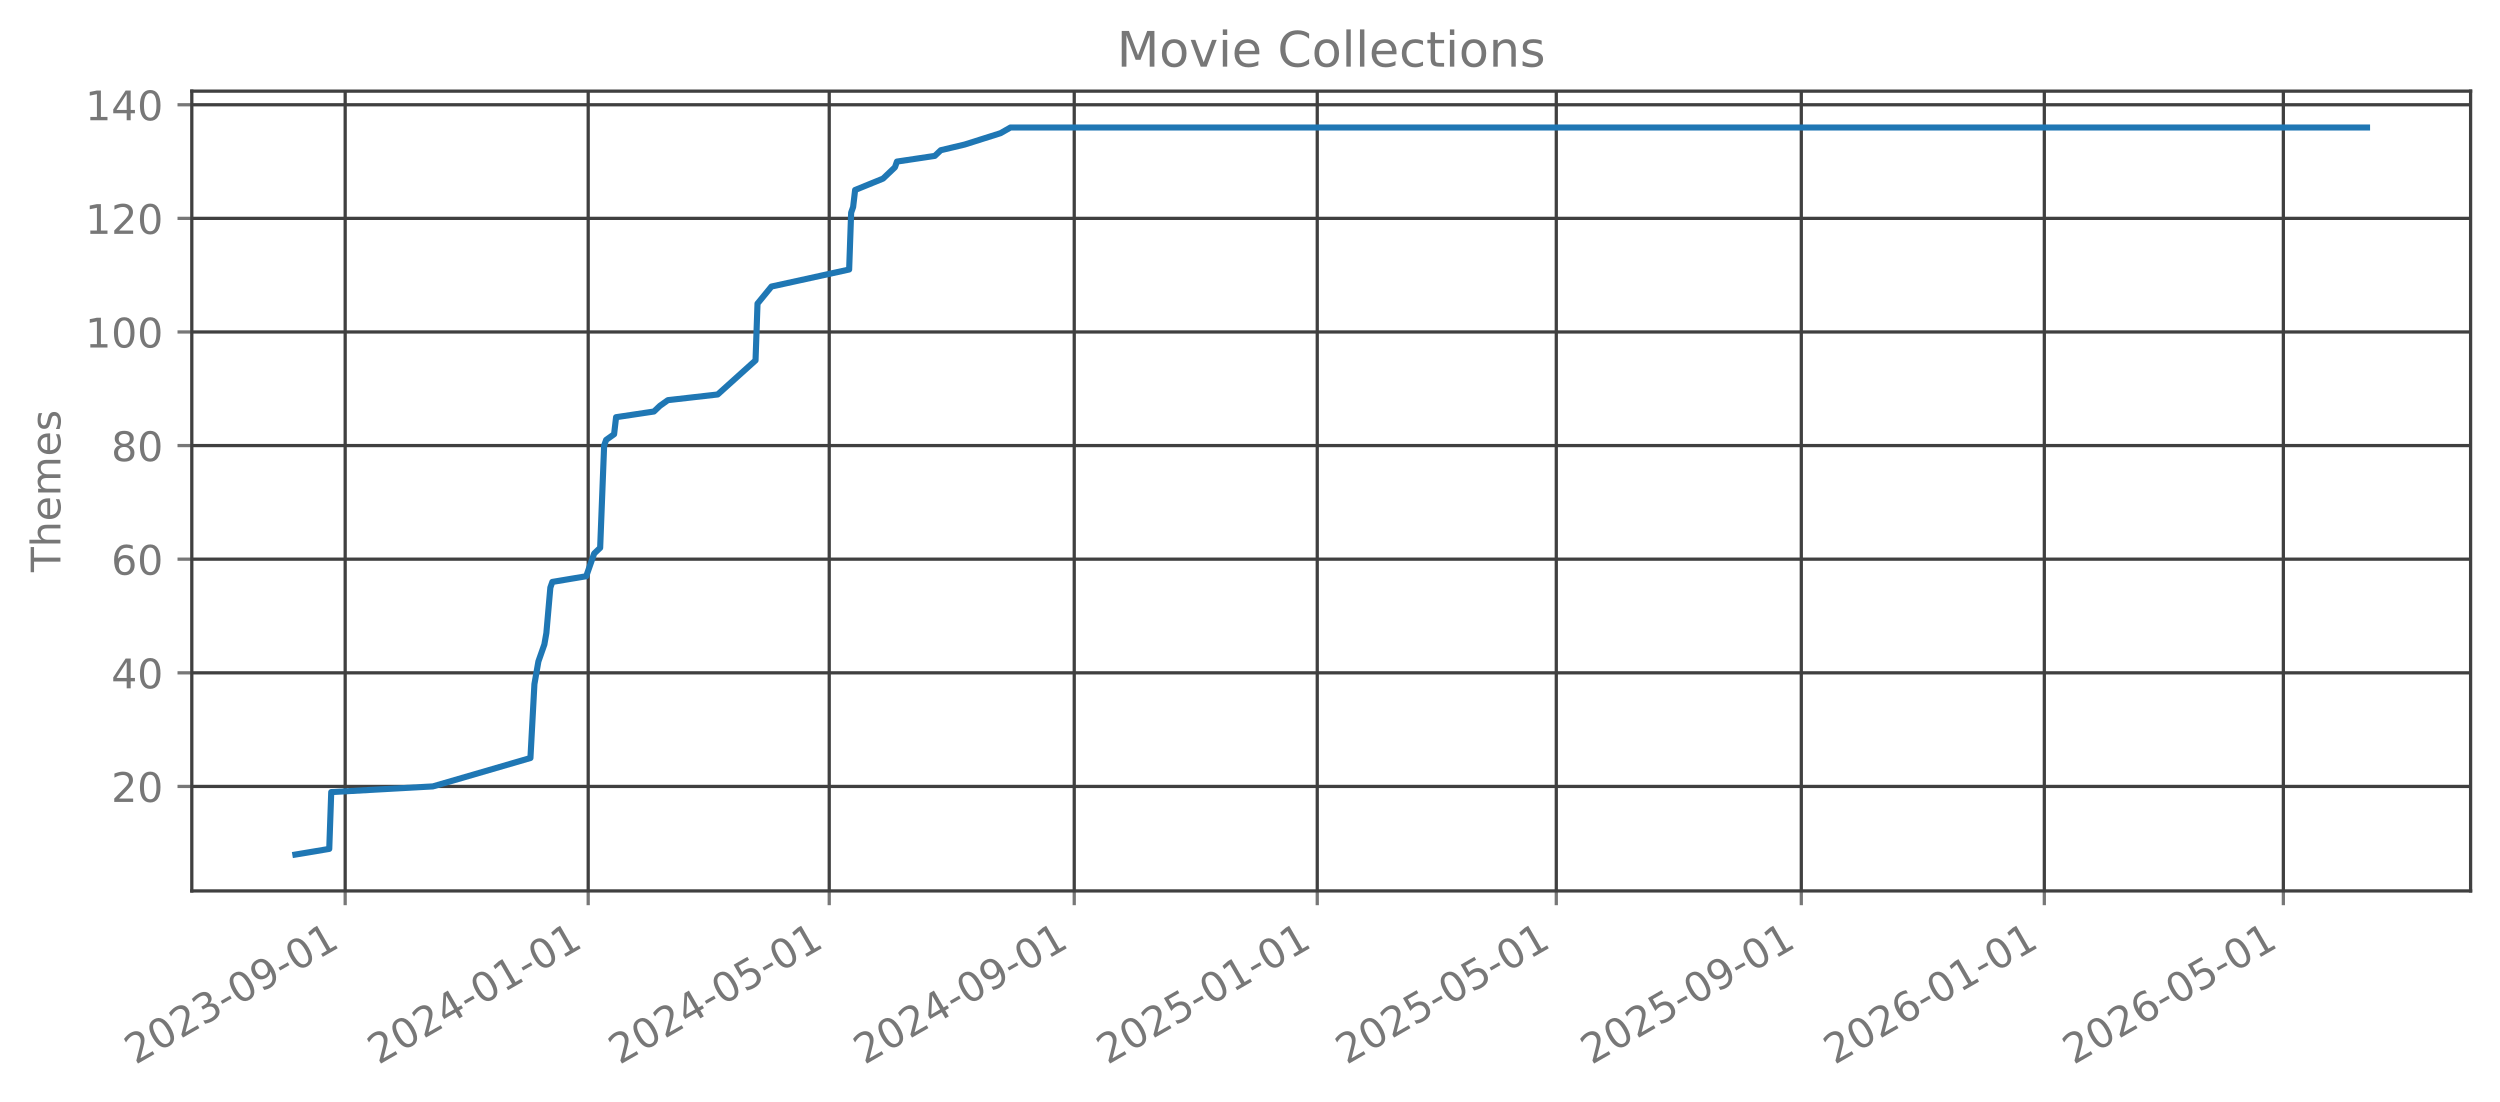
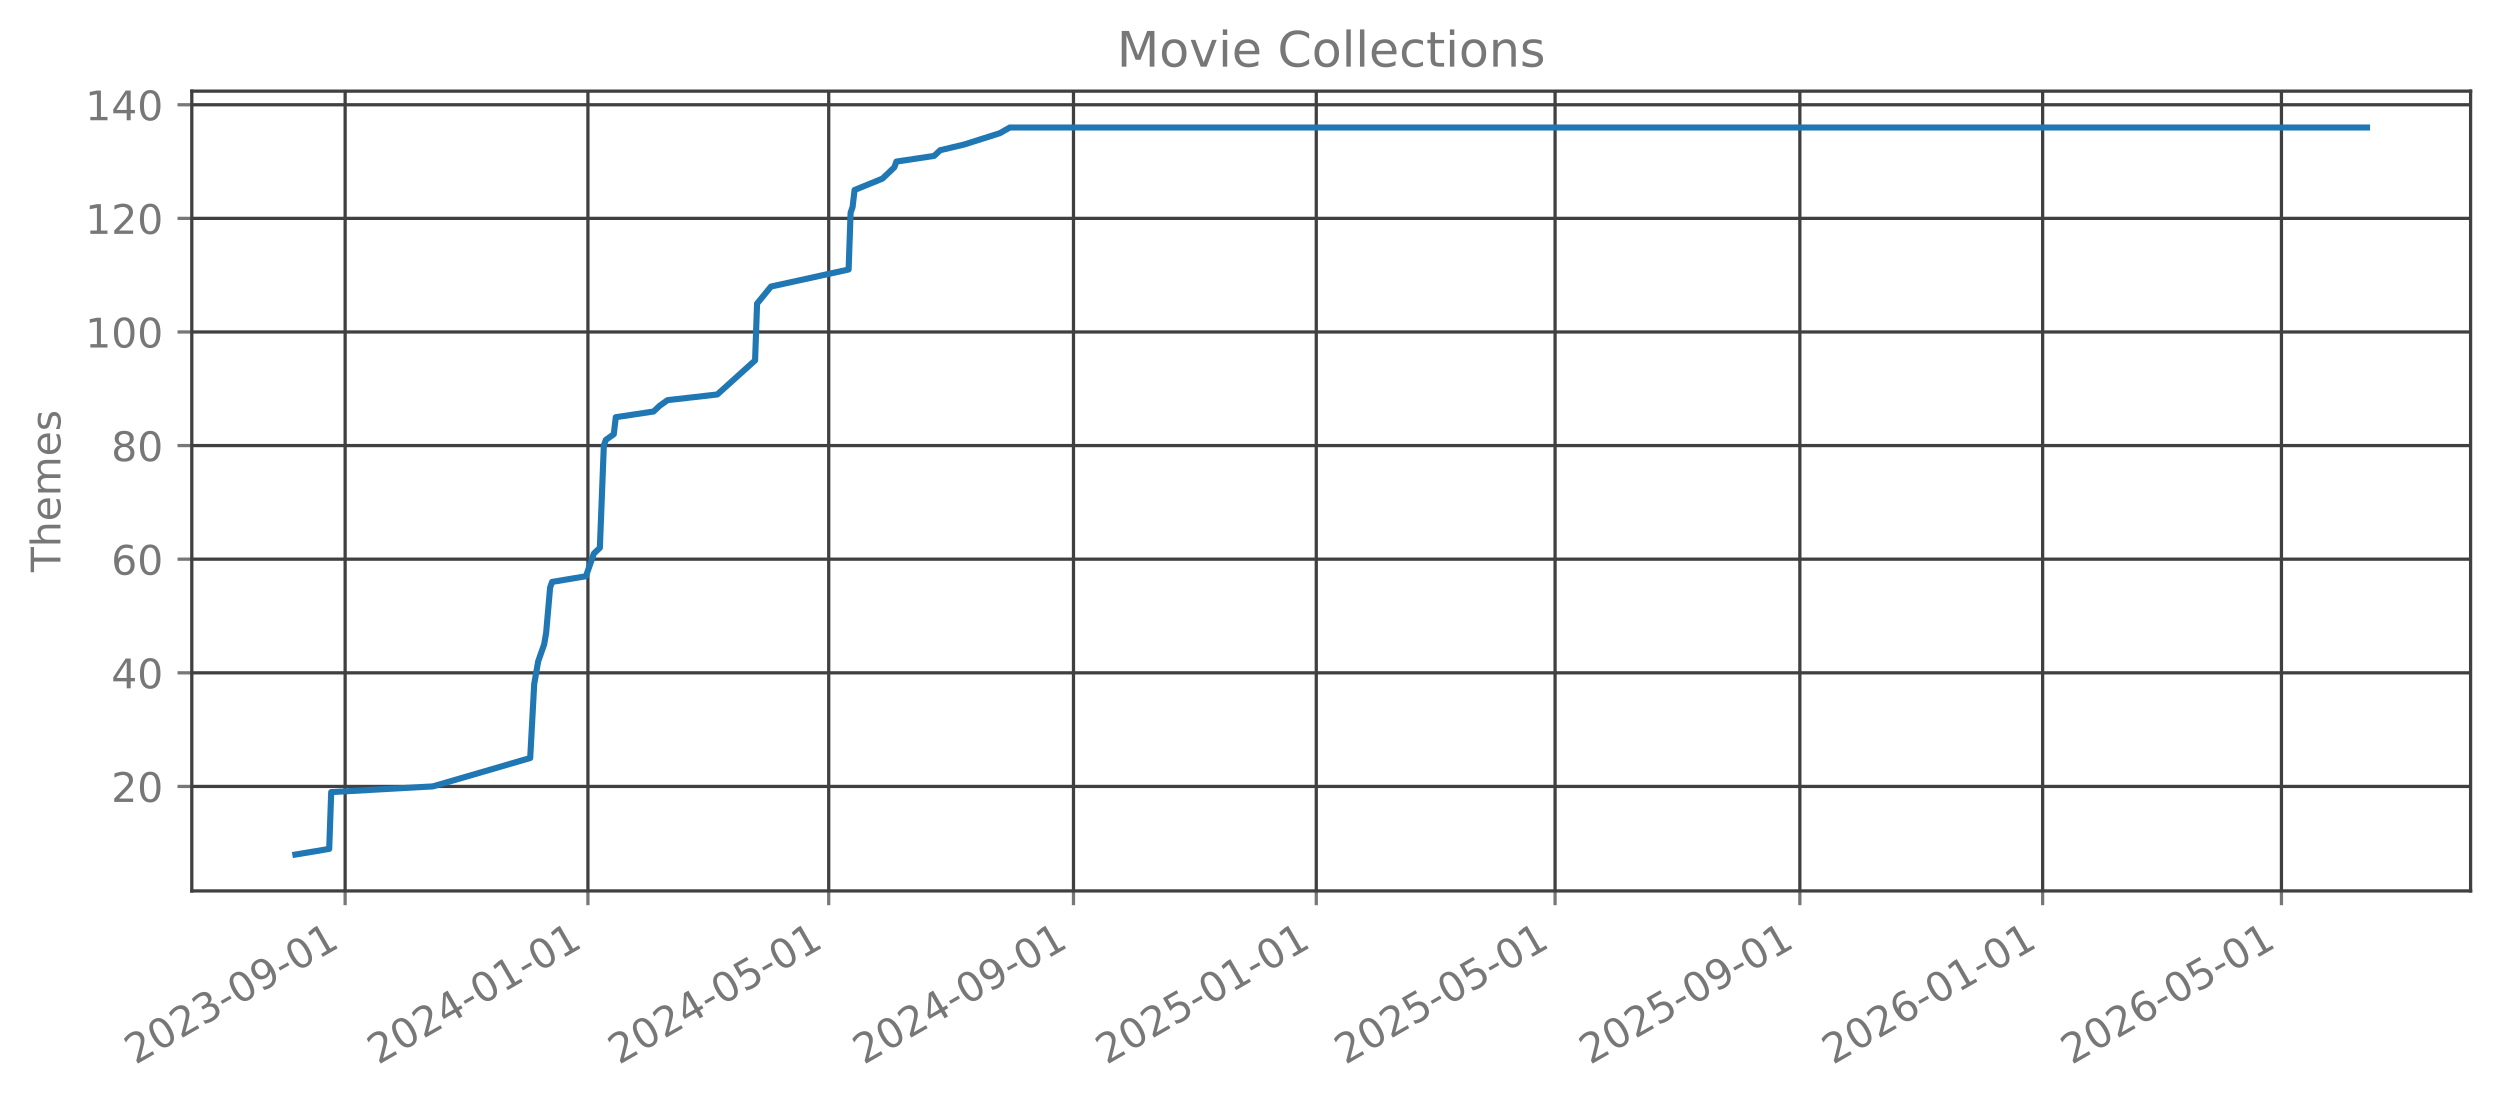
<svg xmlns="http://www.w3.org/2000/svg" xmlns:xlink="http://www.w3.org/1999/xlink" width="612.166pt" height="269.797pt" viewBox="0 0 612.166 269.797" version="1.1">
  <defs>
    <style type="text/css">*{stroke-linejoin: round; stroke-linecap: butt}</style>
  </defs>
  <g id="figure_1">
    <g id="patch_1">
      <path d="M 0 269.797  L 612.166 269.797  L 612.166 0  L 0 0  L 0 269.797  z " style="fill: none; opacity: 0" />
    </g>
    <g id="axes_1">
      <g id="patch_2">
        <path d="M 46.966 218.158  L 604.966 218.158  L 604.966 22.318  L 46.966 22.318  L 46.966 218.158  z " style="fill: none; opacity: 0" />
      </g>
      <g id="matplotlib.axis_1">
        <g id="xtick_1">
          <g id="line2d_1">
-             <path d="M 84.523 218.158  L 84.523 22.318  " clip-path="url(#pb8795c2cf2)" style="fill: none; stroke: #404040; stroke-width: 0.8; stroke-linecap: square" />
+             <path d="M 84.512 218.158  L 84.512 22.318  " clip-path="url(#pb857d28360)" style="fill: none; stroke: #404040; stroke-width: 0.8; stroke-linecap: square" />
          </g>
          <g id="line2d_2">
            <defs>
-               <path id="m3d8d4964d3" d="M 0 0  L 0 3.5  " style="stroke: #777777; stroke-width: 0.8" />
+               <path id="mc80091401a" d="M 0 0  L 0 3.5  " style="stroke: #777777; stroke-width: 0.8" />
            </defs>
            <g>
-               <use xlink:href="#m3d8d4964d3" x="84.523" y="218.158" style="fill: #777777; stroke: #777777; stroke-width: 0.8" />
+               <use xlink:href="#mc80091401a" x="84.512" y="218.158" style="fill: #777777; stroke: #777777; stroke-width: 0.8" />
            </g>
          </g>
          <g id="text_1">
-             <g style="fill: #777777" transform="translate(33.15387 260.7964) rotate(-30) scale(0.1 -0.1)">
+             <g style="fill: #777777" transform="translate(33.14215 260.7964) rotate(-30) scale(0.1 -0.1)">
              <defs>
                <path id="DejaVuSans-32" d="M 1228 531  L 3431 531  L 3431 0  L 469 0  L 469 531  Q 828 903 1448 1529  Q 2069 2156 2228 2338  Q 2531 2678 2651 2914  Q 2772 3150 2772 3378  Q 2772 3750 2511 3984  Q 2250 4219 1831 4219  Q 1534 4219 1204 4116  Q 875 4013 500 3803  L 500 4441  Q 881 4594 1212 4672  Q 1544 4750 1819 4750  Q 2544 4750 2975 4387  Q 3406 4025 3406 3419  Q 3406 3131 3298 2873  Q 3191 2616 2906 2266  Q 2828 2175 2409 1742  Q 1991 1309 1228 531  z " transform="scale(0.015625)" />
                <path id="DejaVuSans-30" d="M 2034 4250  Q 1547 4250 1301 3770  Q 1056 3291 1056 2328  Q 1056 1369 1301 889  Q 1547 409 2034 409  Q 2525 409 2770 889  Q 3016 1369 3016 2328  Q 3016 3291 2770 3770  Q 2525 4250 2034 4250  z M 2034 4750  Q 2819 4750 3233 4129  Q 3647 3509 3647 2328  Q 3647 1150 3233 529  Q 2819 -91 2034 -91  Q 1250 -91 836 529  Q 422 1150 422 2328  Q 422 3509 836 4129  Q 1250 4750 2034 4750  z " transform="scale(0.015625)" />
                <path id="DejaVuSans-33" d="M 2597 2516  Q 3050 2419 3304 2112  Q 3559 1806 3559 1356  Q 3559 666 3084 287  Q 2609 -91 1734 -91  Q 1441 -91 1130 -33  Q 819 25 488 141  L 488 750  Q 750 597 1062 519  Q 1375 441 1716 441  Q 2309 441 2620 675  Q 2931 909 2931 1356  Q 2931 1769 2642 2001  Q 2353 2234 1838 2234  L 1294 2234  L 1294 2753  L 1863 2753  Q 2328 2753 2575 2939  Q 2822 3125 2822 3475  Q 2822 3834 2567 4026  Q 2313 4219 1838 4219  Q 1578 4219 1281 4162  Q 984 4106 628 3988  L 628 4550  Q 988 4650 1302 4700  Q 1616 4750 1894 4750  Q 2613 4750 3031 4423  Q 3450 4097 3450 3541  Q 3450 3153 3228 2886  Q 3006 2619 2597 2516  z " transform="scale(0.015625)" />
                <path id="DejaVuSans-2d" d="M 313 2009  L 1997 2009  L 1997 1497  L 313 1497  L 313 2009  z " transform="scale(0.015625)" />
                <path id="DejaVuSans-39" d="M 703 97  L 703 672  Q 941 559 1184 500  Q 1428 441 1663 441  Q 2288 441 2617 861  Q 2947 1281 2994 2138  Q 2813 1869 2534 1725  Q 2256 1581 1919 1581  Q 1219 1581 811 2004  Q 403 2428 403 3163  Q 403 3881 828 4315  Q 1253 4750 1959 4750  Q 2769 4750 3195 4129  Q 3622 3509 3622 2328  Q 3622 1225 3098 567  Q 2575 -91 1691 -91  Q 1453 -91 1209 -44  Q 966 3 703 97  z M 1959 2075  Q 2384 2075 2632 2365  Q 2881 2656 2881 3163  Q 2881 3666 2632 3958  Q 2384 4250 1959 4250  Q 1534 4250 1286 3958  Q 1038 3666 1038 3163  Q 1038 2656 1286 2365  Q 1534 2075 1959 2075  z " transform="scale(0.015625)" />
                <path id="DejaVuSans-31" d="M 794 531  L 1825 531  L 1825 4091  L 703 3866  L 703 4441  L 1819 4666  L 2450 4666  L 2450 531  L 3481 531  L 3481 0  L 794 0  L 794 531  z " transform="scale(0.015625)" />
              </defs>
              <use xlink:href="#DejaVuSans-32" />
              <use xlink:href="#DejaVuSans-30" transform="translate(63.62305 0)" />
              <use xlink:href="#DejaVuSans-32" transform="translate(127.2461 0)" />
              <use xlink:href="#DejaVuSans-33" transform="translate(190.8691 0)" />
              <use xlink:href="#DejaVuSans-2d" transform="translate(254.4922 0)" />
              <use xlink:href="#DejaVuSans-30" transform="translate(290.5762 0)" />
              <use xlink:href="#DejaVuSans-39" transform="translate(354.1992 0)" />
              <use xlink:href="#DejaVuSans-2d" transform="translate(417.8223 0)" />
              <use xlink:href="#DejaVuSans-30" transform="translate(453.9062 0)" />
              <use xlink:href="#DejaVuSans-31" transform="translate(517.5293 0)" />
            </g>
          </g>
        </g>
        <g id="xtick_2">
          <g id="line2d_3">
-             <path d="M 144.03 218.158  L 144.03 22.318  " clip-path="url(#pb8795c2cf2)" style="fill: none; stroke: #404040; stroke-width: 0.8; stroke-linecap: square" />
+             <path d="M 143.961 218.158  L 143.961 22.318  " clip-path="url(#pb857d28360)" style="fill: none; stroke: #404040; stroke-width: 0.8; stroke-linecap: square" />
          </g>
          <g id="line2d_4">
            <g>
-               <use xlink:href="#m3d8d4964d3" x="144.03" y="218.158" style="fill: #777777; stroke: #777777; stroke-width: 0.8" />
+               <use xlink:href="#mc80091401a" x="143.961" y="218.158" style="fill: #777777; stroke: #777777; stroke-width: 0.8" />
            </g>
          </g>
          <g id="text_2">
-             <g style="fill: #777777" transform="translate(92.66086 260.7964) rotate(-30) scale(0.1 -0.1)">
+             <g style="fill: #777777" transform="translate(92.59198 260.7964) rotate(-30) scale(0.1 -0.1)">
              <defs>
                <path id="DejaVuSans-34" d="M 2419 4116  L 825 1625  L 2419 1625  L 2419 4116  z M 2253 4666  L 3047 4666  L 3047 1625  L 3713 1625  L 3713 1100  L 3047 1100  L 3047 0  L 2419 0  L 2419 1100  L 313 1100  L 313 1709  L 2253 4666  z " transform="scale(0.015625)" />
              </defs>
              <use xlink:href="#DejaVuSans-32" />
              <use xlink:href="#DejaVuSans-30" transform="translate(63.62305 0)" />
              <use xlink:href="#DejaVuSans-32" transform="translate(127.2461 0)" />
              <use xlink:href="#DejaVuSans-34" transform="translate(190.8691 0)" />
              <use xlink:href="#DejaVuSans-2d" transform="translate(254.4922 0)" />
              <use xlink:href="#DejaVuSans-30" transform="translate(290.5762 0)" />
              <use xlink:href="#DejaVuSans-31" transform="translate(354.1992 0)" />
              <use xlink:href="#DejaVuSans-2d" transform="translate(417.8223 0)" />
              <use xlink:href="#DejaVuSans-30" transform="translate(453.9062 0)" />
              <use xlink:href="#DejaVuSans-31" transform="translate(517.5293 0)" />
            </g>
          </g>
        </g>
        <g id="xtick_3">
          <g id="line2d_5">
-             <path d="M 203.05 218.158  L 203.05 22.318  " clip-path="url(#pb8795c2cf2)" style="fill: none; stroke: #404040; stroke-width: 0.8; stroke-linecap: square" />
+             <path d="M 202.924 218.158  L 202.924 22.318  " clip-path="url(#pb857d28360)" style="fill: none; stroke: #404040; stroke-width: 0.8; stroke-linecap: square" />
          </g>
          <g id="line2d_6">
            <g>
-               <use xlink:href="#m3d8d4964d3" x="203.05" y="218.158" style="fill: #777777; stroke: #777777; stroke-width: 0.8" />
+               <use xlink:href="#mc80091401a" x="202.924" y="218.158" style="fill: #777777; stroke: #777777; stroke-width: 0.8" />
            </g>
          </g>
          <g id="text_3">
-             <g style="fill: #777777" transform="translate(151.6801 260.7964) rotate(-30) scale(0.1 -0.1)">
+             <g style="fill: #777777" transform="translate(151.5545 260.7964) rotate(-30) scale(0.1 -0.1)">
              <defs>
                <path id="DejaVuSans-35" d="M 691 4666  L 3169 4666  L 3169 4134  L 1269 4134  L 1269 2991  Q 1406 3038 1543 3061  Q 1681 3084 1819 3084  Q 2600 3084 3056 2656  Q 3513 2228 3513 1497  Q 3513 744 3044 326  Q 2575 -91 1722 -91  Q 1428 -91 1123 -41  Q 819 9 494 109  L 494 744  Q 775 591 1075 516  Q 1375 441 1709 441  Q 2250 441 2565 725  Q 2881 1009 2881 1497  Q 2881 1984 2565 2268  Q 2250 2553 1709 2553  Q 1456 2553 1204 2497  Q 953 2441 691 2322  L 691 4666  z " transform="scale(0.015625)" />
              </defs>
              <use xlink:href="#DejaVuSans-32" />
              <use xlink:href="#DejaVuSans-30" transform="translate(63.62305 0)" />
              <use xlink:href="#DejaVuSans-32" transform="translate(127.2461 0)" />
              <use xlink:href="#DejaVuSans-34" transform="translate(190.8691 0)" />
              <use xlink:href="#DejaVuSans-2d" transform="translate(254.4922 0)" />
              <use xlink:href="#DejaVuSans-30" transform="translate(290.5762 0)" />
              <use xlink:href="#DejaVuSans-35" transform="translate(354.1992 0)" />
              <use xlink:href="#DejaVuSans-2d" transform="translate(417.8223 0)" />
              <use xlink:href="#DejaVuSans-30" transform="translate(453.9062 0)" />
              <use xlink:href="#DejaVuSans-31" transform="translate(517.5293 0)" />
            </g>
          </g>
        </g>
        <g id="xtick_4">
          <g id="line2d_7">
-             <path d="M 263.044 218.158  L 263.044 22.318  " clip-path="url(#pb8795c2cf2)" style="fill: none; stroke: #404040; stroke-width: 0.8; stroke-linecap: square" />
+             <path d="M 262.861 218.158  L 262.861 22.318  " clip-path="url(#pb857d28360)" style="fill: none; stroke: #404040; stroke-width: 0.8; stroke-linecap: square" />
          </g>
          <g id="line2d_8">
            <g>
-               <use xlink:href="#m3d8d4964d3" x="263.044" y="218.158" style="fill: #777777; stroke: #777777; stroke-width: 0.8" />
+               <use xlink:href="#mc80091401a" x="262.861" y="218.158" style="fill: #777777; stroke: #777777; stroke-width: 0.8" />
            </g>
          </g>
          <g id="text_4">
-             <g style="fill: #777777" transform="translate(211.6748 260.7964) rotate(-30) scale(0.1 -0.1)">
+             <g style="fill: #777777" transform="translate(211.4916 260.7964) rotate(-30) scale(0.1 -0.1)">
              <use xlink:href="#DejaVuSans-32" />
              <use xlink:href="#DejaVuSans-30" transform="translate(63.62305 0)" />
              <use xlink:href="#DejaVuSans-32" transform="translate(127.2461 0)" />
              <use xlink:href="#DejaVuSans-34" transform="translate(190.8691 0)" />
              <use xlink:href="#DejaVuSans-2d" transform="translate(254.4922 0)" />
              <use xlink:href="#DejaVuSans-30" transform="translate(290.5762 0)" />
              <use xlink:href="#DejaVuSans-39" transform="translate(354.1992 0)" />
              <use xlink:href="#DejaVuSans-2d" transform="translate(417.8223 0)" />
              <use xlink:href="#DejaVuSans-30" transform="translate(453.9062 0)" />
              <use xlink:href="#DejaVuSans-31" transform="translate(517.5293 0)" />
            </g>
          </g>
        </g>
        <g id="xtick_5">
          <g id="line2d_9">
-             <path d="M 322.551 218.158  L 322.551 22.318  " clip-path="url(#pb8795c2cf2)" style="fill: none; stroke: #404040; stroke-width: 0.8; stroke-linecap: square" />
+             <path d="M 322.311 218.158  L 322.311 22.318  " clip-path="url(#pb857d28360)" style="fill: none; stroke: #404040; stroke-width: 0.8; stroke-linecap: square" />
          </g>
          <g id="line2d_10">
            <g>
-               <use xlink:href="#m3d8d4964d3" x="322.551" y="218.158" style="fill: #777777; stroke: #777777; stroke-width: 0.8" />
+               <use xlink:href="#mc80091401a" x="322.311" y="218.158" style="fill: #777777; stroke: #777777; stroke-width: 0.8" />
            </g>
          </g>
          <g id="text_5">
-             <g style="fill: #777777" transform="translate(271.1818 260.7964) rotate(-30) scale(0.1 -0.1)">
+             <g style="fill: #777777" transform="translate(270.9415 260.7964) rotate(-30) scale(0.1 -0.1)">
              <use xlink:href="#DejaVuSans-32" />
              <use xlink:href="#DejaVuSans-30" transform="translate(63.62305 0)" />
              <use xlink:href="#DejaVuSans-32" transform="translate(127.2461 0)" />
              <use xlink:href="#DejaVuSans-35" transform="translate(190.8691 0)" />
              <use xlink:href="#DejaVuSans-2d" transform="translate(254.4922 0)" />
              <use xlink:href="#DejaVuSans-30" transform="translate(290.5762 0)" />
              <use xlink:href="#DejaVuSans-31" transform="translate(354.1992 0)" />
              <use xlink:href="#DejaVuSans-2d" transform="translate(417.8223 0)" />
              <use xlink:href="#DejaVuSans-30" transform="translate(453.9062 0)" />
              <use xlink:href="#DejaVuSans-31" transform="translate(517.5293 0)" />
            </g>
          </g>
        </g>
        <g id="xtick_6">
          <g id="line2d_11">
-             <path d="M 381.083 218.158  L 381.083 22.318  " clip-path="url(#pb8795c2cf2)" style="fill: none; stroke: #404040; stroke-width: 0.8; stroke-linecap: square" />
+             <path d="M 380.786 218.158  L 380.786 22.318  " clip-path="url(#pb857d28360)" style="fill: none; stroke: #404040; stroke-width: 0.8; stroke-linecap: square" />
          </g>
          <g id="line2d_12">
            <g>
-               <use xlink:href="#m3d8d4964d3" x="381.083" y="218.158" style="fill: #777777; stroke: #777777; stroke-width: 0.8" />
+               <use xlink:href="#mc80091401a" x="380.786" y="218.158" style="fill: #777777; stroke: #777777; stroke-width: 0.8" />
            </g>
          </g>
          <g id="text_6">
-             <g style="fill: #777777" transform="translate(329.7133 260.7964) rotate(-30) scale(0.1 -0.1)">
+             <g style="fill: #777777" transform="translate(329.4167 260.7964) rotate(-30) scale(0.1 -0.1)">
              <use xlink:href="#DejaVuSans-32" />
              <use xlink:href="#DejaVuSans-30" transform="translate(63.62305 0)" />
              <use xlink:href="#DejaVuSans-32" transform="translate(127.2461 0)" />
              <use xlink:href="#DejaVuSans-35" transform="translate(190.8691 0)" />
              <use xlink:href="#DejaVuSans-2d" transform="translate(254.4922 0)" />
              <use xlink:href="#DejaVuSans-30" transform="translate(290.5762 0)" />
              <use xlink:href="#DejaVuSans-35" transform="translate(354.1992 0)" />
              <use xlink:href="#DejaVuSans-2d" transform="translate(417.8223 0)" />
              <use xlink:href="#DejaVuSans-30" transform="translate(453.9062 0)" />
              <use xlink:href="#DejaVuSans-31" transform="translate(517.5293 0)" />
            </g>
          </g>
        </g>
        <g id="xtick_7">
          <g id="line2d_13">
-             <path d="M 441.078 218.158  L 441.078 22.318  " clip-path="url(#pb8795c2cf2)" style="fill: none; stroke: #404040; stroke-width: 0.8; stroke-linecap: square" />
+             <path d="M 440.723 218.158  L 440.723 22.318  " clip-path="url(#pb857d28360)" style="fill: none; stroke: #404040; stroke-width: 0.8; stroke-linecap: square" />
          </g>
          <g id="line2d_14">
            <g>
-               <use xlink:href="#m3d8d4964d3" x="441.078" y="218.158" style="fill: #777777; stroke: #777777; stroke-width: 0.8" />
+               <use xlink:href="#mc80091401a" x="440.723" y="218.158" style="fill: #777777; stroke: #777777; stroke-width: 0.8" />
            </g>
          </g>
          <g id="text_7">
-             <g style="fill: #777777" transform="translate(389.7081 260.7964) rotate(-30) scale(0.1 -0.1)">
+             <g style="fill: #777777" transform="translate(389.3538 260.7964) rotate(-30) scale(0.1 -0.1)">
              <use xlink:href="#DejaVuSans-32" />
              <use xlink:href="#DejaVuSans-30" transform="translate(63.62305 0)" />
              <use xlink:href="#DejaVuSans-32" transform="translate(127.2461 0)" />
              <use xlink:href="#DejaVuSans-35" transform="translate(190.8691 0)" />
              <use xlink:href="#DejaVuSans-2d" transform="translate(254.4922 0)" />
              <use xlink:href="#DejaVuSans-30" transform="translate(290.5762 0)" />
              <use xlink:href="#DejaVuSans-39" transform="translate(354.1992 0)" />
              <use xlink:href="#DejaVuSans-2d" transform="translate(417.8223 0)" />
              <use xlink:href="#DejaVuSans-30" transform="translate(453.9062 0)" />
              <use xlink:href="#DejaVuSans-31" transform="translate(517.5293 0)" />
            </g>
          </g>
        </g>
        <g id="xtick_8">
          <g id="line2d_15">
-             <path d="M 500.585 218.158  L 500.585 22.318  " clip-path="url(#pb8795c2cf2)" style="fill: none; stroke: #404040; stroke-width: 0.8; stroke-linecap: square" />
+             <path d="M 500.173 218.158  L 500.173 22.318  " clip-path="url(#pb857d28360)" style="fill: none; stroke: #404040; stroke-width: 0.8; stroke-linecap: square" />
          </g>
          <g id="line2d_16">
            <g>
-               <use xlink:href="#m3d8d4964d3" x="500.585" y="218.158" style="fill: #777777; stroke: #777777; stroke-width: 0.8" />
+               <use xlink:href="#mc80091401a" x="500.173" y="218.158" style="fill: #777777; stroke: #777777; stroke-width: 0.8" />
            </g>
          </g>
          <g id="text_8">
-             <g style="fill: #777777" transform="translate(449.2151 260.7964) rotate(-30) scale(0.1 -0.1)">
+             <g style="fill: #777777" transform="translate(448.8037 260.7964) rotate(-30) scale(0.1 -0.1)">
              <defs>
                <path id="DejaVuSans-36" d="M 2113 2584  Q 1688 2584 1439 2293  Q 1191 2003 1191 1497  Q 1191 994 1439 701  Q 1688 409 2113 409  Q 2538 409 2786 701  Q 3034 994 3034 1497  Q 3034 2003 2786 2293  Q 2538 2584 2113 2584  z M 3366 4563  L 3366 3988  Q 3128 4100 2886 4159  Q 2644 4219 2406 4219  Q 1781 4219 1451 3797  Q 1122 3375 1075 2522  Q 1259 2794 1537 2939  Q 1816 3084 2150 3084  Q 2853 3084 3261 2657  Q 3669 2231 3669 1497  Q 3669 778 3244 343  Q 2819 -91 2113 -91  Q 1303 -91 875 529  Q 447 1150 447 2328  Q 447 3434 972 4092  Q 1497 4750 2381 4750  Q 2619 4750 2861 4703  Q 3103 4656 3366 4563  z " transform="scale(0.015625)" />
              </defs>
              <use xlink:href="#DejaVuSans-32" />
              <use xlink:href="#DejaVuSans-30" transform="translate(63.62305 0)" />
              <use xlink:href="#DejaVuSans-32" transform="translate(127.2461 0)" />
              <use xlink:href="#DejaVuSans-36" transform="translate(190.8691 0)" />
              <use xlink:href="#DejaVuSans-2d" transform="translate(254.4922 0)" />
              <use xlink:href="#DejaVuSans-30" transform="translate(290.5762 0)" />
              <use xlink:href="#DejaVuSans-31" transform="translate(354.1992 0)" />
              <use xlink:href="#DejaVuSans-2d" transform="translate(417.8223 0)" />
              <use xlink:href="#DejaVuSans-30" transform="translate(453.9062 0)" />
              <use xlink:href="#DejaVuSans-31" transform="translate(517.5293 0)" />
            </g>
          </g>
        </g>
        <g id="xtick_9">
          <g id="line2d_17">
-             <path d="M 559.116 218.158  L 559.116 22.318  " clip-path="url(#pb8795c2cf2)" style="fill: none; stroke: #404040; stroke-width: 0.8; stroke-linecap: square" />
+             <path d="M 558.648 218.158  L 558.648 22.318  " clip-path="url(#pb857d28360)" style="fill: none; stroke: #404040; stroke-width: 0.8; stroke-linecap: square" />
          </g>
          <g id="line2d_18">
            <g>
-               <use xlink:href="#m3d8d4964d3" x="559.116" y="218.158" style="fill: #777777; stroke: #777777; stroke-width: 0.8" />
+               <use xlink:href="#mc80091401a" x="558.648" y="218.158" style="fill: #777777; stroke: #777777; stroke-width: 0.8" />
            </g>
          </g>
          <g id="text_9">
-             <g style="fill: #777777" transform="translate(507.7465 260.7964) rotate(-30) scale(0.1 -0.1)">
+             <g style="fill: #777777" transform="translate(507.2789 260.7964) rotate(-30) scale(0.1 -0.1)">
              <use xlink:href="#DejaVuSans-32" />
              <use xlink:href="#DejaVuSans-30" transform="translate(63.62305 0)" />
              <use xlink:href="#DejaVuSans-32" transform="translate(127.2461 0)" />
              <use xlink:href="#DejaVuSans-36" transform="translate(190.8691 0)" />
              <use xlink:href="#DejaVuSans-2d" transform="translate(254.4922 0)" />
              <use xlink:href="#DejaVuSans-30" transform="translate(290.5762 0)" />
              <use xlink:href="#DejaVuSans-35" transform="translate(354.1992 0)" />
              <use xlink:href="#DejaVuSans-2d" transform="translate(417.8223 0)" />
              <use xlink:href="#DejaVuSans-30" transform="translate(453.9062 0)" />
              <use xlink:href="#DejaVuSans-31" transform="translate(517.5293 0)" />
            </g>
          </g>
        </g>
      </g>
      <g id="matplotlib.axis_2">
        <g id="ytick_1">
          <g id="line2d_19">
-             <path d="M 46.966 192.565  L 604.966 192.565  " clip-path="url(#pb8795c2cf2)" style="fill: none; stroke: #404040; stroke-width: 0.8; stroke-linecap: square" />
+             <path d="M 46.966 192.565  L 604.966 192.565  " clip-path="url(#pb857d28360)" style="fill: none; stroke: #404040; stroke-width: 0.8; stroke-linecap: square" />
          </g>
          <g id="line2d_20">
            <defs>
-               <path id="m7ecc4f734f" d="M 0 0  L -3.5 0  " style="stroke: #777777; stroke-width: 0.8" />
+               <path id="m30bfbf12e3" d="M 0 0  L -3.5 0  " style="stroke: #777777; stroke-width: 0.8" />
            </defs>
            <g>
-               <use xlink:href="#m7ecc4f734f" x="46.966" y="192.565" style="fill: #777777; stroke: #777777; stroke-width: 0.8" />
+               <use xlink:href="#m30bfbf12e3" x="46.966" y="192.565" style="fill: #777777; stroke: #777777; stroke-width: 0.8" />
            </g>
          </g>
          <g id="text_10">
            <g style="fill: #777777" transform="translate(27.24063 196.3646) scale(0.1 -0.1)">
              <use xlink:href="#DejaVuSans-32" />
              <use xlink:href="#DejaVuSans-30" transform="translate(63.62305 0)" />
            </g>
          </g>
        </g>
        <g id="ytick_2">
          <g id="line2d_21">
-             <path d="M 46.966 164.747  L 604.966 164.747  " clip-path="url(#pb8795c2cf2)" style="fill: none; stroke: #404040; stroke-width: 0.8; stroke-linecap: square" />
+             <path d="M 46.966 164.747  L 604.966 164.747  " clip-path="url(#pb857d28360)" style="fill: none; stroke: #404040; stroke-width: 0.8; stroke-linecap: square" />
          </g>
          <g id="line2d_22">
            <g>
-               <use xlink:href="#m7ecc4f734f" x="46.966" y="164.747" style="fill: #777777; stroke: #777777; stroke-width: 0.8" />
+               <use xlink:href="#m30bfbf12e3" x="46.966" y="164.747" style="fill: #777777; stroke: #777777; stroke-width: 0.8" />
            </g>
          </g>
          <g id="text_11">
            <g style="fill: #777777" transform="translate(27.24063 168.5464) scale(0.1 -0.1)">
              <use xlink:href="#DejaVuSans-34" />
              <use xlink:href="#DejaVuSans-30" transform="translate(63.62305 0)" />
            </g>
          </g>
        </g>
        <g id="ytick_3">
          <g id="line2d_23">
-             <path d="M 46.966 136.929  L 604.966 136.929  " clip-path="url(#pb8795c2cf2)" style="fill: none; stroke: #404040; stroke-width: 0.8; stroke-linecap: square" />
+             <path d="M 46.966 136.929  L 604.966 136.929  " clip-path="url(#pb857d28360)" style="fill: none; stroke: #404040; stroke-width: 0.8; stroke-linecap: square" />
          </g>
          <g id="line2d_24">
            <g>
-               <use xlink:href="#m7ecc4f734f" x="46.966" y="136.929" style="fill: #777777; stroke: #777777; stroke-width: 0.8" />
+               <use xlink:href="#m30bfbf12e3" x="46.966" y="136.929" style="fill: #777777; stroke: #777777; stroke-width: 0.8" />
            </g>
          </g>
          <g id="text_12">
            <g style="fill: #777777" transform="translate(27.24063 140.7283) scale(0.1 -0.1)">
              <use xlink:href="#DejaVuSans-36" />
              <use xlink:href="#DejaVuSans-30" transform="translate(63.62305 0)" />
            </g>
          </g>
        </g>
        <g id="ytick_4">
          <g id="line2d_25">
-             <path d="M 46.966 109.111  L 604.966 109.111  " clip-path="url(#pb8795c2cf2)" style="fill: none; stroke: #404040; stroke-width: 0.8; stroke-linecap: square" />
+             <path d="M 46.966 109.111  L 604.966 109.111  " clip-path="url(#pb857d28360)" style="fill: none; stroke: #404040; stroke-width: 0.8; stroke-linecap: square" />
          </g>
          <g id="line2d_26">
            <g>
-               <use xlink:href="#m7ecc4f734f" x="46.966" y="109.111" style="fill: #777777; stroke: #777777; stroke-width: 0.8" />
+               <use xlink:href="#m30bfbf12e3" x="46.966" y="109.111" style="fill: #777777; stroke: #777777; stroke-width: 0.8" />
            </g>
          </g>
          <g id="text_13">
            <g style="fill: #777777" transform="translate(27.24063 112.9101) scale(0.1 -0.1)">
              <defs>
                <path id="DejaVuSans-38" d="M 2034 2216  Q 1584 2216 1326 1975  Q 1069 1734 1069 1313  Q 1069 891 1326 650  Q 1584 409 2034 409  Q 2484 409 2743 651  Q 3003 894 3003 1313  Q 3003 1734 2745 1975  Q 2488 2216 2034 2216  z M 1403 2484  Q 997 2584 770 2862  Q 544 3141 544 3541  Q 544 4100 942 4425  Q 1341 4750 2034 4750  Q 2731 4750 3128 4425  Q 3525 4100 3525 3541  Q 3525 3141 3298 2862  Q 3072 2584 2669 2484  Q 3125 2378 3379 2068  Q 3634 1759 3634 1313  Q 3634 634 3220 271  Q 2806 -91 2034 -91  Q 1263 -91 848 271  Q 434 634 434 1313  Q 434 1759 690 2068  Q 947 2378 1403 2484  z M 1172 3481  Q 1172 3119 1398 2916  Q 1625 2713 2034 2713  Q 2441 2713 2670 2916  Q 2900 3119 2900 3481  Q 2900 3844 2670 4047  Q 2441 4250 2034 4250  Q 1625 4250 1398 4047  Q 1172 3844 1172 3481  z " transform="scale(0.015625)" />
              </defs>
              <use xlink:href="#DejaVuSans-38" />
              <use xlink:href="#DejaVuSans-30" transform="translate(63.62305 0)" />
            </g>
          </g>
        </g>
        <g id="ytick_5">
          <g id="line2d_27">
-             <path d="M 46.966 81.293  L 604.966 81.293  " clip-path="url(#pb8795c2cf2)" style="fill: none; stroke: #404040; stroke-width: 0.8; stroke-linecap: square" />
+             <path d="M 46.966 81.293  L 604.966 81.293  " clip-path="url(#pb857d28360)" style="fill: none; stroke: #404040; stroke-width: 0.8; stroke-linecap: square" />
          </g>
          <g id="line2d_28">
            <g>
-               <use xlink:href="#m7ecc4f734f" x="46.966" y="81.293" style="fill: #777777; stroke: #777777; stroke-width: 0.8" />
+               <use xlink:href="#m30bfbf12e3" x="46.966" y="81.293" style="fill: #777777; stroke: #777777; stroke-width: 0.8" />
            </g>
          </g>
          <g id="text_14">
            <g style="fill: #777777" transform="translate(20.87813 85.09189) scale(0.1 -0.1)">
              <use xlink:href="#DejaVuSans-31" />
              <use xlink:href="#DejaVuSans-30" transform="translate(63.62305 0)" />
              <use xlink:href="#DejaVuSans-30" transform="translate(127.2461 0)" />
            </g>
          </g>
        </g>
        <g id="ytick_6">
          <g id="line2d_29">
-             <path d="M 46.966 53.474  L 604.966 53.474  " clip-path="url(#pb8795c2cf2)" style="fill: none; stroke: #404040; stroke-width: 0.8; stroke-linecap: square" />
+             <path d="M 46.966 53.474  L 604.966 53.474  " clip-path="url(#pb857d28360)" style="fill: none; stroke: #404040; stroke-width: 0.8; stroke-linecap: square" />
          </g>
          <g id="line2d_30">
            <g>
-               <use xlink:href="#m7ecc4f734f" x="46.966" y="53.474" style="fill: #777777; stroke: #777777; stroke-width: 0.8" />
+               <use xlink:href="#m30bfbf12e3" x="46.966" y="53.474" style="fill: #777777; stroke: #777777; stroke-width: 0.8" />
            </g>
          </g>
          <g id="text_15">
            <g style="fill: #777777" transform="translate(20.87813 57.27371) scale(0.1 -0.1)">
              <use xlink:href="#DejaVuSans-31" />
              <use xlink:href="#DejaVuSans-32" transform="translate(63.62305 0)" />
              <use xlink:href="#DejaVuSans-30" transform="translate(127.2461 0)" />
            </g>
          </g>
        </g>
        <g id="ytick_7">
          <g id="line2d_31">
-             <path d="M 46.966 25.656  L 604.966 25.656  " clip-path="url(#pb8795c2cf2)" style="fill: none; stroke: #404040; stroke-width: 0.8; stroke-linecap: square" />
+             <path d="M 46.966 25.656  L 604.966 25.656  " clip-path="url(#pb857d28360)" style="fill: none; stroke: #404040; stroke-width: 0.8; stroke-linecap: square" />
          </g>
          <g id="line2d_32">
            <g>
-               <use xlink:href="#m7ecc4f734f" x="46.966" y="25.656" style="fill: #777777; stroke: #777777; stroke-width: 0.8" />
+               <use xlink:href="#m30bfbf12e3" x="46.966" y="25.656" style="fill: #777777; stroke: #777777; stroke-width: 0.8" />
            </g>
          </g>
          <g id="text_16">
            <g style="fill: #777777" transform="translate(20.87813 29.45553) scale(0.1 -0.1)">
              <use xlink:href="#DejaVuSans-31" />
              <use xlink:href="#DejaVuSans-34" transform="translate(63.62305 0)" />
              <use xlink:href="#DejaVuSans-30" transform="translate(127.2461 0)" />
            </g>
          </g>
        </g>
        <g id="text_17">
          <g style="fill: #777777" transform="translate(14.79844 140.0889) rotate(-90) scale(0.1 -0.1)">
            <defs>
              <path id="DejaVuSans-54" d="M -19 4666  L 3928 4666  L 3928 4134  L 2272 4134  L 2272 0  L 1638 0  L 1638 4134  L -19 4134  L -19 4666  z " transform="scale(0.015625)" />
              <path id="DejaVuSans-68" d="M 3513 2113  L 3513 0  L 2938 0  L 2938 2094  Q 2938 2591 2744 2837  Q 2550 3084 2163 3084  Q 1697 3084 1428 2787  Q 1159 2491 1159 1978  L 1159 0  L 581 0  L 581 4863  L 1159 4863  L 1159 2956  Q 1366 3272 1645 3428  Q 1925 3584 2291 3584  Q 2894 3584 3203 3211  Q 3513 2838 3513 2113  z " transform="scale(0.015625)" />
              <path id="DejaVuSans-65" d="M 3597 1894  L 3597 1613  L 953 1613  Q 991 1019 1311 708  Q 1631 397 2203 397  Q 2534 397 2845 478  Q 3156 559 3463 722  L 3463 178  Q 3153 47 2828 -22  Q 2503 -91 2169 -91  Q 1331 -91 842 396  Q 353 884 353 1716  Q 353 2575 817 3079  Q 1281 3584 2069 3584  Q 2775 3584 3186 3129  Q 3597 2675 3597 1894  z M 3022 2063  Q 3016 2534 2758 2815  Q 2500 3097 2075 3097  Q 1594 3097 1305 2825  Q 1016 2553 972 2059  L 3022 2063  z " transform="scale(0.015625)" />
              <path id="DejaVuSans-6d" d="M 3328 2828  Q 3544 3216 3844 3400  Q 4144 3584 4550 3584  Q 5097 3584 5394 3201  Q 5691 2819 5691 2113  L 5691 0  L 5113 0  L 5113 2094  Q 5113 2597 4934 2840  Q 4756 3084 4391 3084  Q 3944 3084 3684 2787  Q 3425 2491 3425 1978  L 3425 0  L 2847 0  L 2847 2094  Q 2847 2600 2669 2842  Q 2491 3084 2119 3084  Q 1678 3084 1418 2786  Q 1159 2488 1159 1978  L 1159 0  L 581 0  L 581 3500  L 1159 3500  L 1159 2956  Q 1356 3278 1631 3431  Q 1906 3584 2284 3584  Q 2666 3584 2933 3390  Q 3200 3197 3328 2828  z " transform="scale(0.015625)" />
              <path id="DejaVuSans-73" d="M 2834 3397  L 2834 2853  Q 2591 2978 2328 3040  Q 2066 3103 1784 3103  Q 1356 3103 1142 2972  Q 928 2841 928 2578  Q 928 2378 1081 2264  Q 1234 2150 1697 2047  L 1894 2003  Q 2506 1872 2764 1633  Q 3022 1394 3022 966  Q 3022 478 2636 193  Q 2250 -91 1575 -91  Q 1294 -91 989 -36  Q 684 19 347 128  L 347 722  Q 666 556 975 473  Q 1284 391 1588 391  Q 1994 391 2212 530  Q 2431 669 2431 922  Q 2431 1156 2273 1281  Q 2116 1406 1581 1522  L 1381 1569  Q 847 1681 609 1914  Q 372 2147 372 2553  Q 372 3047 722 3315  Q 1072 3584 1716 3584  Q 2034 3584 2315 3537  Q 2597 3491 2834 3397  z " transform="scale(0.015625)" />
            </defs>
            <use xlink:href="#DejaVuSans-54" />
            <use xlink:href="#DejaVuSans-68" transform="translate(61.08398 0)" />
            <use xlink:href="#DejaVuSans-65" transform="translate(124.4629 0)" />
            <use xlink:href="#DejaVuSans-6d" transform="translate(185.9863 0)" />
            <use xlink:href="#DejaVuSans-65" transform="translate(283.3984 0)" />
            <use xlink:href="#DejaVuSans-73" transform="translate(344.9219 0)" />
          </g>
        </g>
      </g>
      <g id="line2d_33">
-         <path d="M 72.329 209.256  L 80.621 207.865  L 81.109 193.956  L 105.985 192.565  L 129.885 185.611  L 130.861 167.529  L 131.836 161.965  L 132.812 159.184  L 133.3 157.793  L 133.787 155.011  L 134.763 143.884  L 135.251 142.493  L 143.543 141.102  L 145.006 136.929  L 145.494 135.538  L 146.957 134.147  L 147.932 109.111  L 148.42 107.72  L 150.371 106.329  L 150.859 102.156  L 160.126 100.765  L 161.59 99.374  L 163.541 97.984  L 175.735 96.593  L 185.002 88.247  L 185.49 74.338  L 188.904 70.165  L 207.927 65.993  L 208.415 52.084  L 208.903 50.693  L 209.39 46.52  L 216.219 43.738  L 217.682 42.347  L 219.146 40.956  L 219.633 39.565  L 228.901 38.174  L 230.364 36.784  L 236.217 35.393  L 244.997 32.611  L 247.436 31.22  L 579.602 31.22  " clip-path="url(#pb8795c2cf2)" style="fill: none; stroke: #1f77b4; stroke-width: 1.5; stroke-linecap: square" />
+         <path d="M 72.329 209.256  L 80.613 207.865  L 81.101 193.956  L 105.953 192.565  L 129.83 185.611  L 130.805 167.529  L 131.779 161.965  L 132.754 159.184  L 133.241 157.793  L 133.728 155.011  L 134.703 143.884  L 135.19 142.493  L 143.474 141.102  L 144.936 136.929  L 145.423 135.538  L 146.885 134.147  L 147.86 109.111  L 148.347 107.72  L 150.296 106.329  L 150.784 102.156  L 160.042 100.765  L 161.504 99.374  L 163.453 97.984  L 175.636 96.593  L 184.894 88.247  L 185.381 74.338  L 188.792 70.165  L 207.797 65.993  L 208.284 52.084  L 208.771 50.693  L 209.259 46.52  L 216.081 43.738  L 217.543 42.347  L 219.005 40.956  L 219.492 39.565  L 228.751 38.174  L 230.212 36.784  L 236.06 35.393  L 244.831 32.611  L 247.268 31.22  L 579.602 31.22  " clip-path="url(#pb857d28360)" style="fill: none; stroke: #1f77b4; stroke-width: 1.5; stroke-linecap: square" />
      </g>
      <g id="patch_3">
        <path d="M 46.966 218.158  L 46.966 22.318  " style="fill: none; stroke: #404040; stroke-width: 0.8; stroke-linejoin: miter; stroke-linecap: square" />
      </g>
      <g id="patch_4">
        <path d="M 604.966 218.158  L 604.966 22.318  " style="fill: none; stroke: #404040; stroke-width: 0.8; stroke-linejoin: miter; stroke-linecap: square" />
      </g>
      <g id="patch_5">
        <path d="M 46.966 218.158  L 604.966 218.158  " style="fill: none; stroke: #404040; stroke-width: 0.8; stroke-linejoin: miter; stroke-linecap: square" />
      </g>
      <g id="patch_6">
        <path d="M 46.966 22.318  L 604.966 22.318  " style="fill: none; stroke: #404040; stroke-width: 0.8; stroke-linejoin: miter; stroke-linecap: square" />
      </g>
      <g id="text_18">
        <g style="fill: #777777" transform="translate(273.4966 16.31812) scale(0.12 -0.12)">
          <defs>
            <path id="DejaVuSans-4d" d="M 628 4666  L 1569 4666  L 2759 1491  L 3956 4666  L 4897 4666  L 4897 0  L 4281 0  L 4281 4097  L 3078 897  L 2444 897  L 1241 4097  L 1241 0  L 628 0  L 628 4666  z " transform="scale(0.015625)" />
            <path id="DejaVuSans-6f" d="M 1959 3097  Q 1497 3097 1228 2736  Q 959 2375 959 1747  Q 959 1119 1226 758  Q 1494 397 1959 397  Q 2419 397 2687 759  Q 2956 1122 2956 1747  Q 2956 2369 2687 2733  Q 2419 3097 1959 3097  z M 1959 3584  Q 2709 3584 3137 3096  Q 3566 2609 3566 1747  Q 3566 888 3137 398  Q 2709 -91 1959 -91  Q 1206 -91 779 398  Q 353 888 353 1747  Q 353 2609 779 3096  Q 1206 3584 1959 3584  z " transform="scale(0.015625)" />
            <path id="DejaVuSans-76" d="M 191 3500  L 800 3500  L 1894 563  L 2988 3500  L 3597 3500  L 2284 0  L 1503 0  L 191 3500  z " transform="scale(0.015625)" />
            <path id="DejaVuSans-69" d="M 603 3500  L 1178 3500  L 1178 0  L 603 0  L 603 3500  z M 603 4863  L 1178 4863  L 1178 4134  L 603 4134  L 603 4863  z " transform="scale(0.015625)" />
            <path id="DejaVuSans-20" transform="scale(0.015625)" />
            <path id="DejaVuSans-43" d="M 4122 4306  L 4122 3641  Q 3803 3938 3442 4084  Q 3081 4231 2675 4231  Q 1875 4231 1450 3742  Q 1025 3253 1025 2328  Q 1025 1406 1450 917  Q 1875 428 2675 428  Q 3081 428 3442 575  Q 3803 722 4122 1019  L 4122 359  Q 3791 134 3420 21  Q 3050 -91 2638 -91  Q 1578 -91 968 557  Q 359 1206 359 2328  Q 359 3453 968 4101  Q 1578 4750 2638 4750  Q 3056 4750 3426 4639  Q 3797 4528 4122 4306  z " transform="scale(0.015625)" />
            <path id="DejaVuSans-6c" d="M 603 4863  L 1178 4863  L 1178 0  L 603 0  L 603 4863  z " transform="scale(0.015625)" />
            <path id="DejaVuSans-63" d="M 3122 3366  L 3122 2828  Q 2878 2963 2633 3030  Q 2388 3097 2138 3097  Q 1578 3097 1268 2742  Q 959 2388 959 1747  Q 959 1106 1268 751  Q 1578 397 2138 397  Q 2388 397 2633 464  Q 2878 531 3122 666  L 3122 134  Q 2881 22 2623 -34  Q 2366 -91 2075 -91  Q 1284 -91 818 406  Q 353 903 353 1747  Q 353 2603 823 3093  Q 1294 3584 2113 3584  Q 2378 3584 2631 3529  Q 2884 3475 3122 3366  z " transform="scale(0.015625)" />
            <path id="DejaVuSans-74" d="M 1172 4494  L 1172 3500  L 2356 3500  L 2356 3053  L 1172 3053  L 1172 1153  Q 1172 725 1289 603  Q 1406 481 1766 481  L 2356 481  L 2356 0  L 1766 0  Q 1100 0 847 248  Q 594 497 594 1153  L 594 3053  L 172 3053  L 172 3500  L 594 3500  L 594 4494  L 1172 4494  z " transform="scale(0.015625)" />
            <path id="DejaVuSans-6e" d="M 3513 2113  L 3513 0  L 2938 0  L 2938 2094  Q 2938 2591 2744 2837  Q 2550 3084 2163 3084  Q 1697 3084 1428 2787  Q 1159 2491 1159 1978  L 1159 0  L 581 0  L 581 3500  L 1159 3500  L 1159 2956  Q 1366 3272 1645 3428  Q 1925 3584 2291 3584  Q 2894 3584 3203 3211  Q 3513 2838 3513 2113  z " transform="scale(0.015625)" />
          </defs>
          <use xlink:href="#DejaVuSans-4d" />
          <use xlink:href="#DejaVuSans-6f" transform="translate(86.2793 0)" />
          <use xlink:href="#DejaVuSans-76" transform="translate(147.4609 0)" />
          <use xlink:href="#DejaVuSans-69" transform="translate(206.6406 0)" />
          <use xlink:href="#DejaVuSans-65" transform="translate(234.4238 0)" />
          <use xlink:href="#DejaVuSans-20" transform="translate(295.9473 0)" />
          <use xlink:href="#DejaVuSans-43" transform="translate(327.7344 0)" />
          <use xlink:href="#DejaVuSans-6f" transform="translate(397.5586 0)" />
          <use xlink:href="#DejaVuSans-6c" transform="translate(458.7402 0)" />
          <use xlink:href="#DejaVuSans-6c" transform="translate(486.5234 0)" />
          <use xlink:href="#DejaVuSans-65" transform="translate(514.3066 0)" />
          <use xlink:href="#DejaVuSans-63" transform="translate(575.8301 0)" />
          <use xlink:href="#DejaVuSans-74" transform="translate(630.8105 0)" />
          <use xlink:href="#DejaVuSans-69" transform="translate(670.0195 0)" />
          <use xlink:href="#DejaVuSans-6f" transform="translate(697.8027 0)" />
          <use xlink:href="#DejaVuSans-6e" transform="translate(758.9844 0)" />
          <use xlink:href="#DejaVuSans-73" transform="translate(822.3633 0)" />
        </g>
      </g>
    </g>
  </g>
  <defs>
-     <clipPath id="pb8795c2cf2">
+     <clipPath id="pb857d28360">
      <rect x="46.966" y="22.318" width="558" height="195.84" />
    </clipPath>
  </defs>
</svg>
